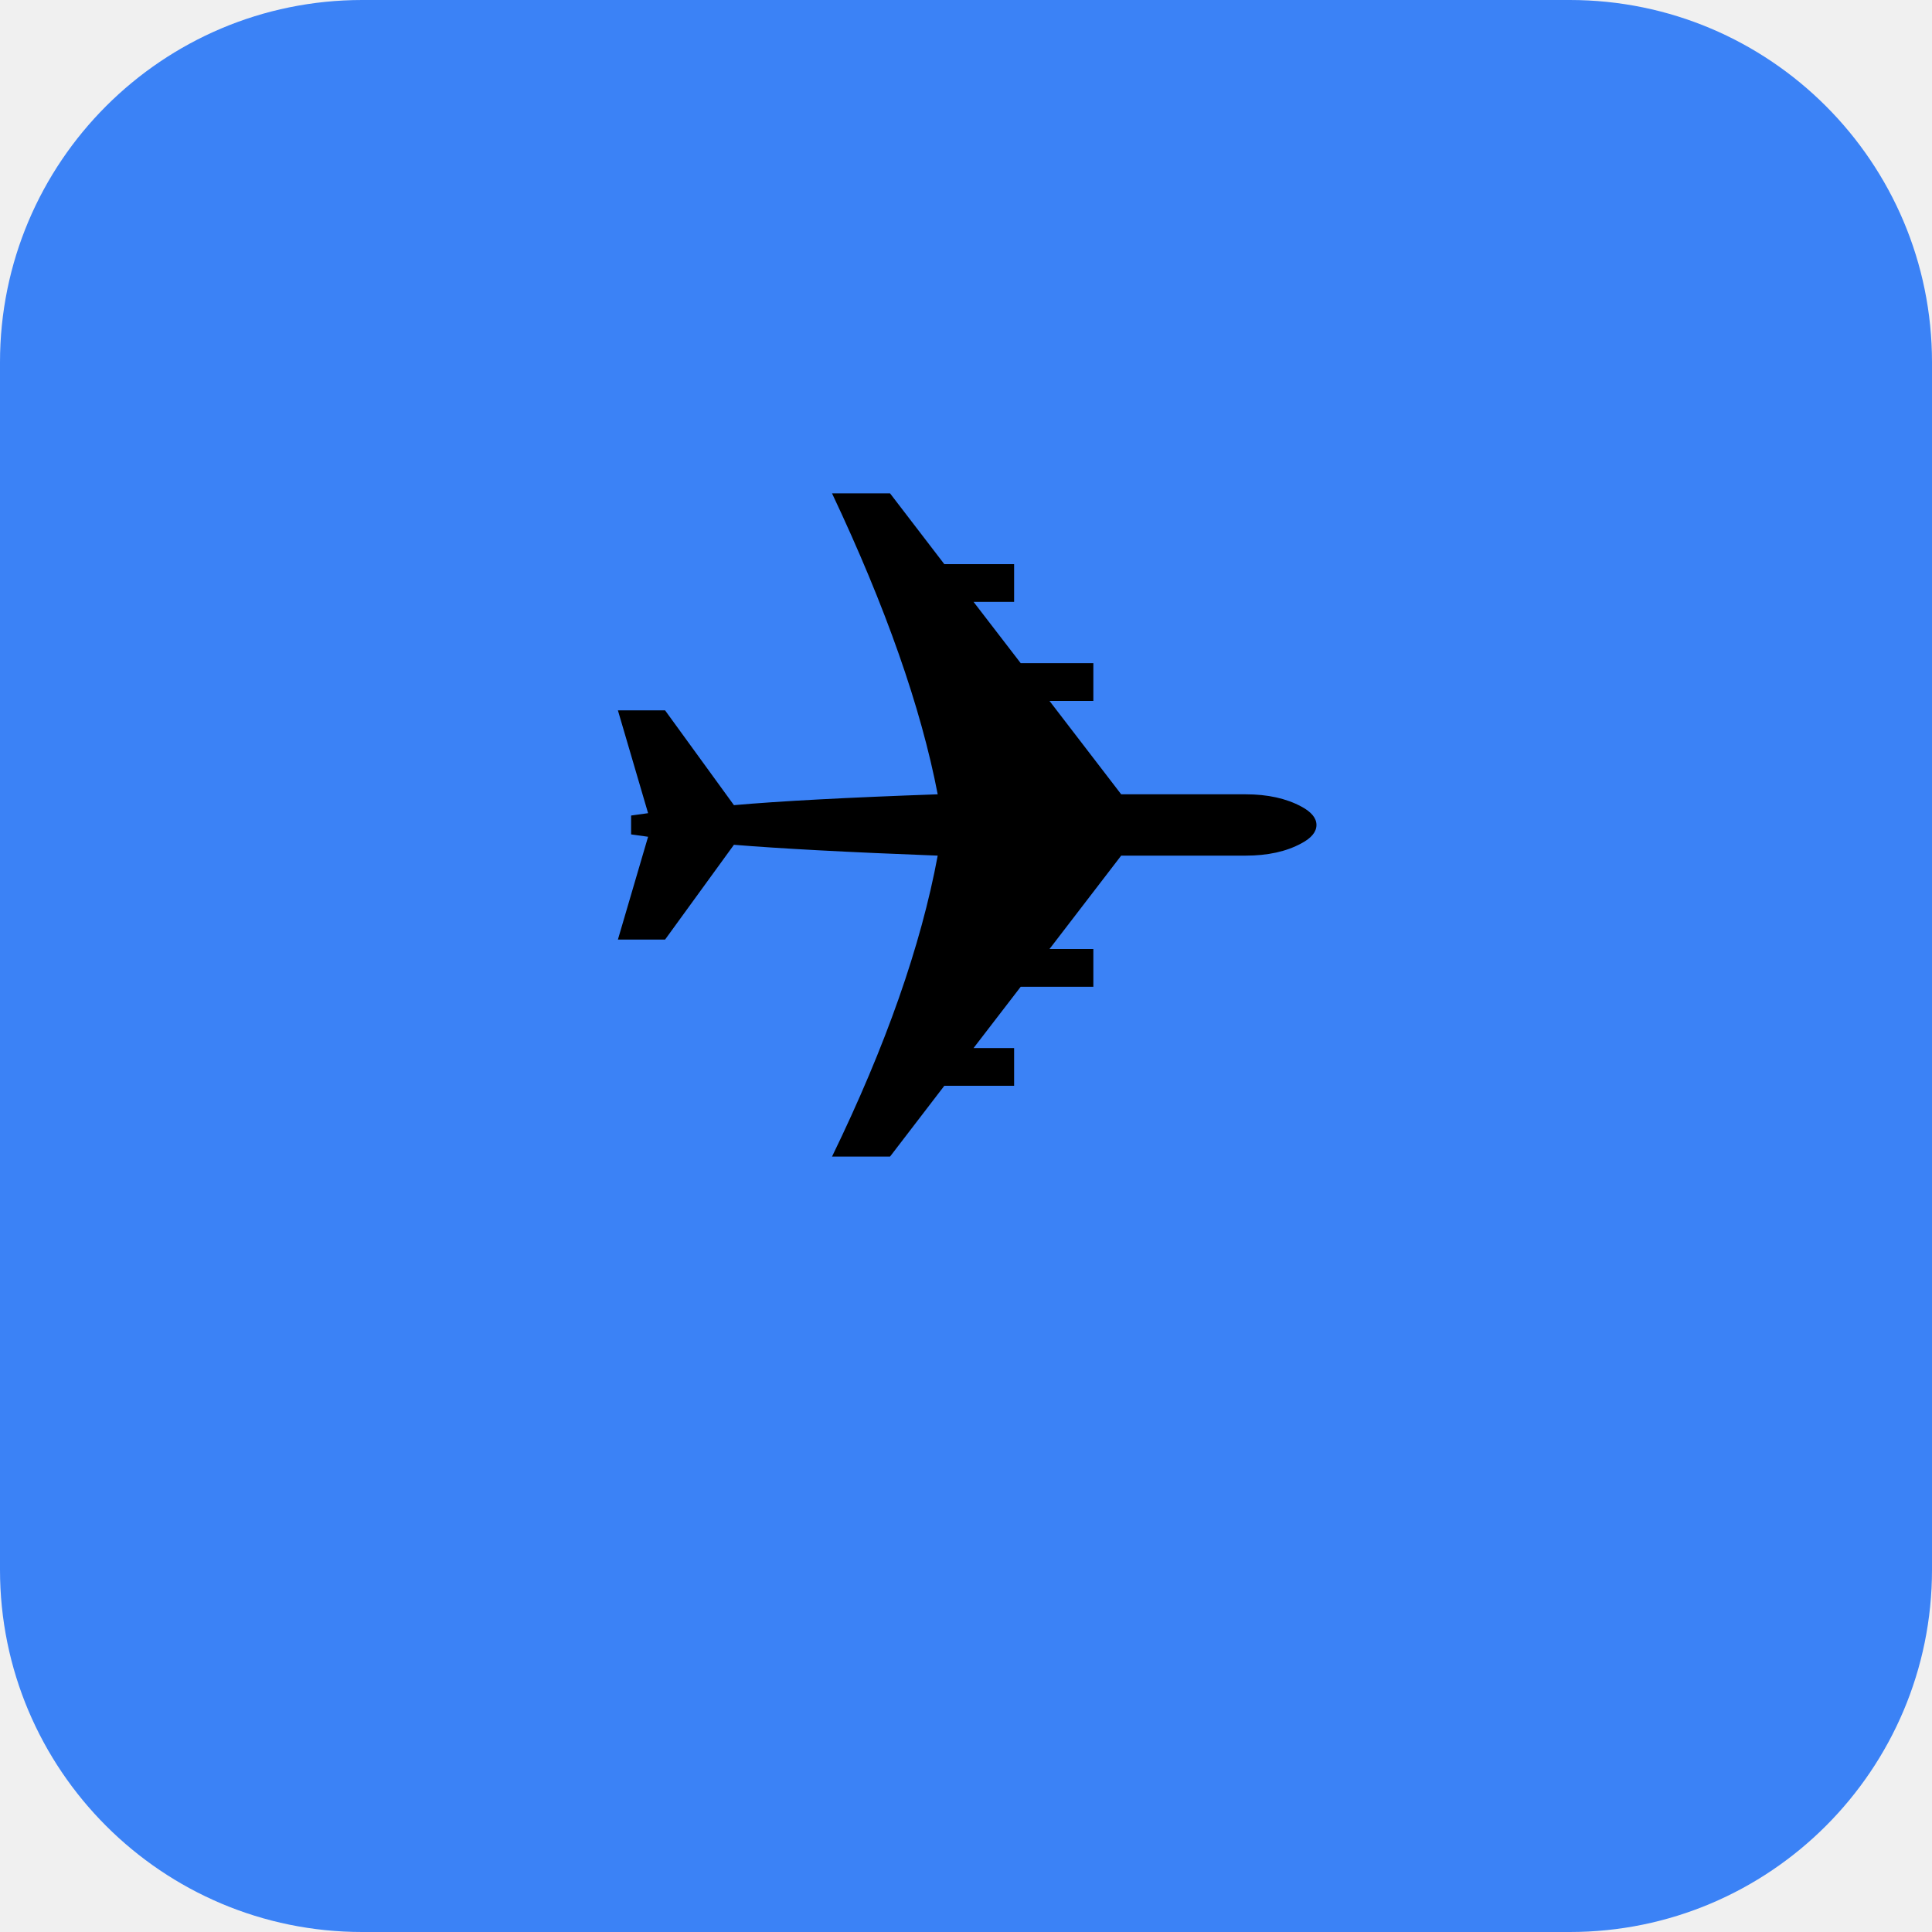
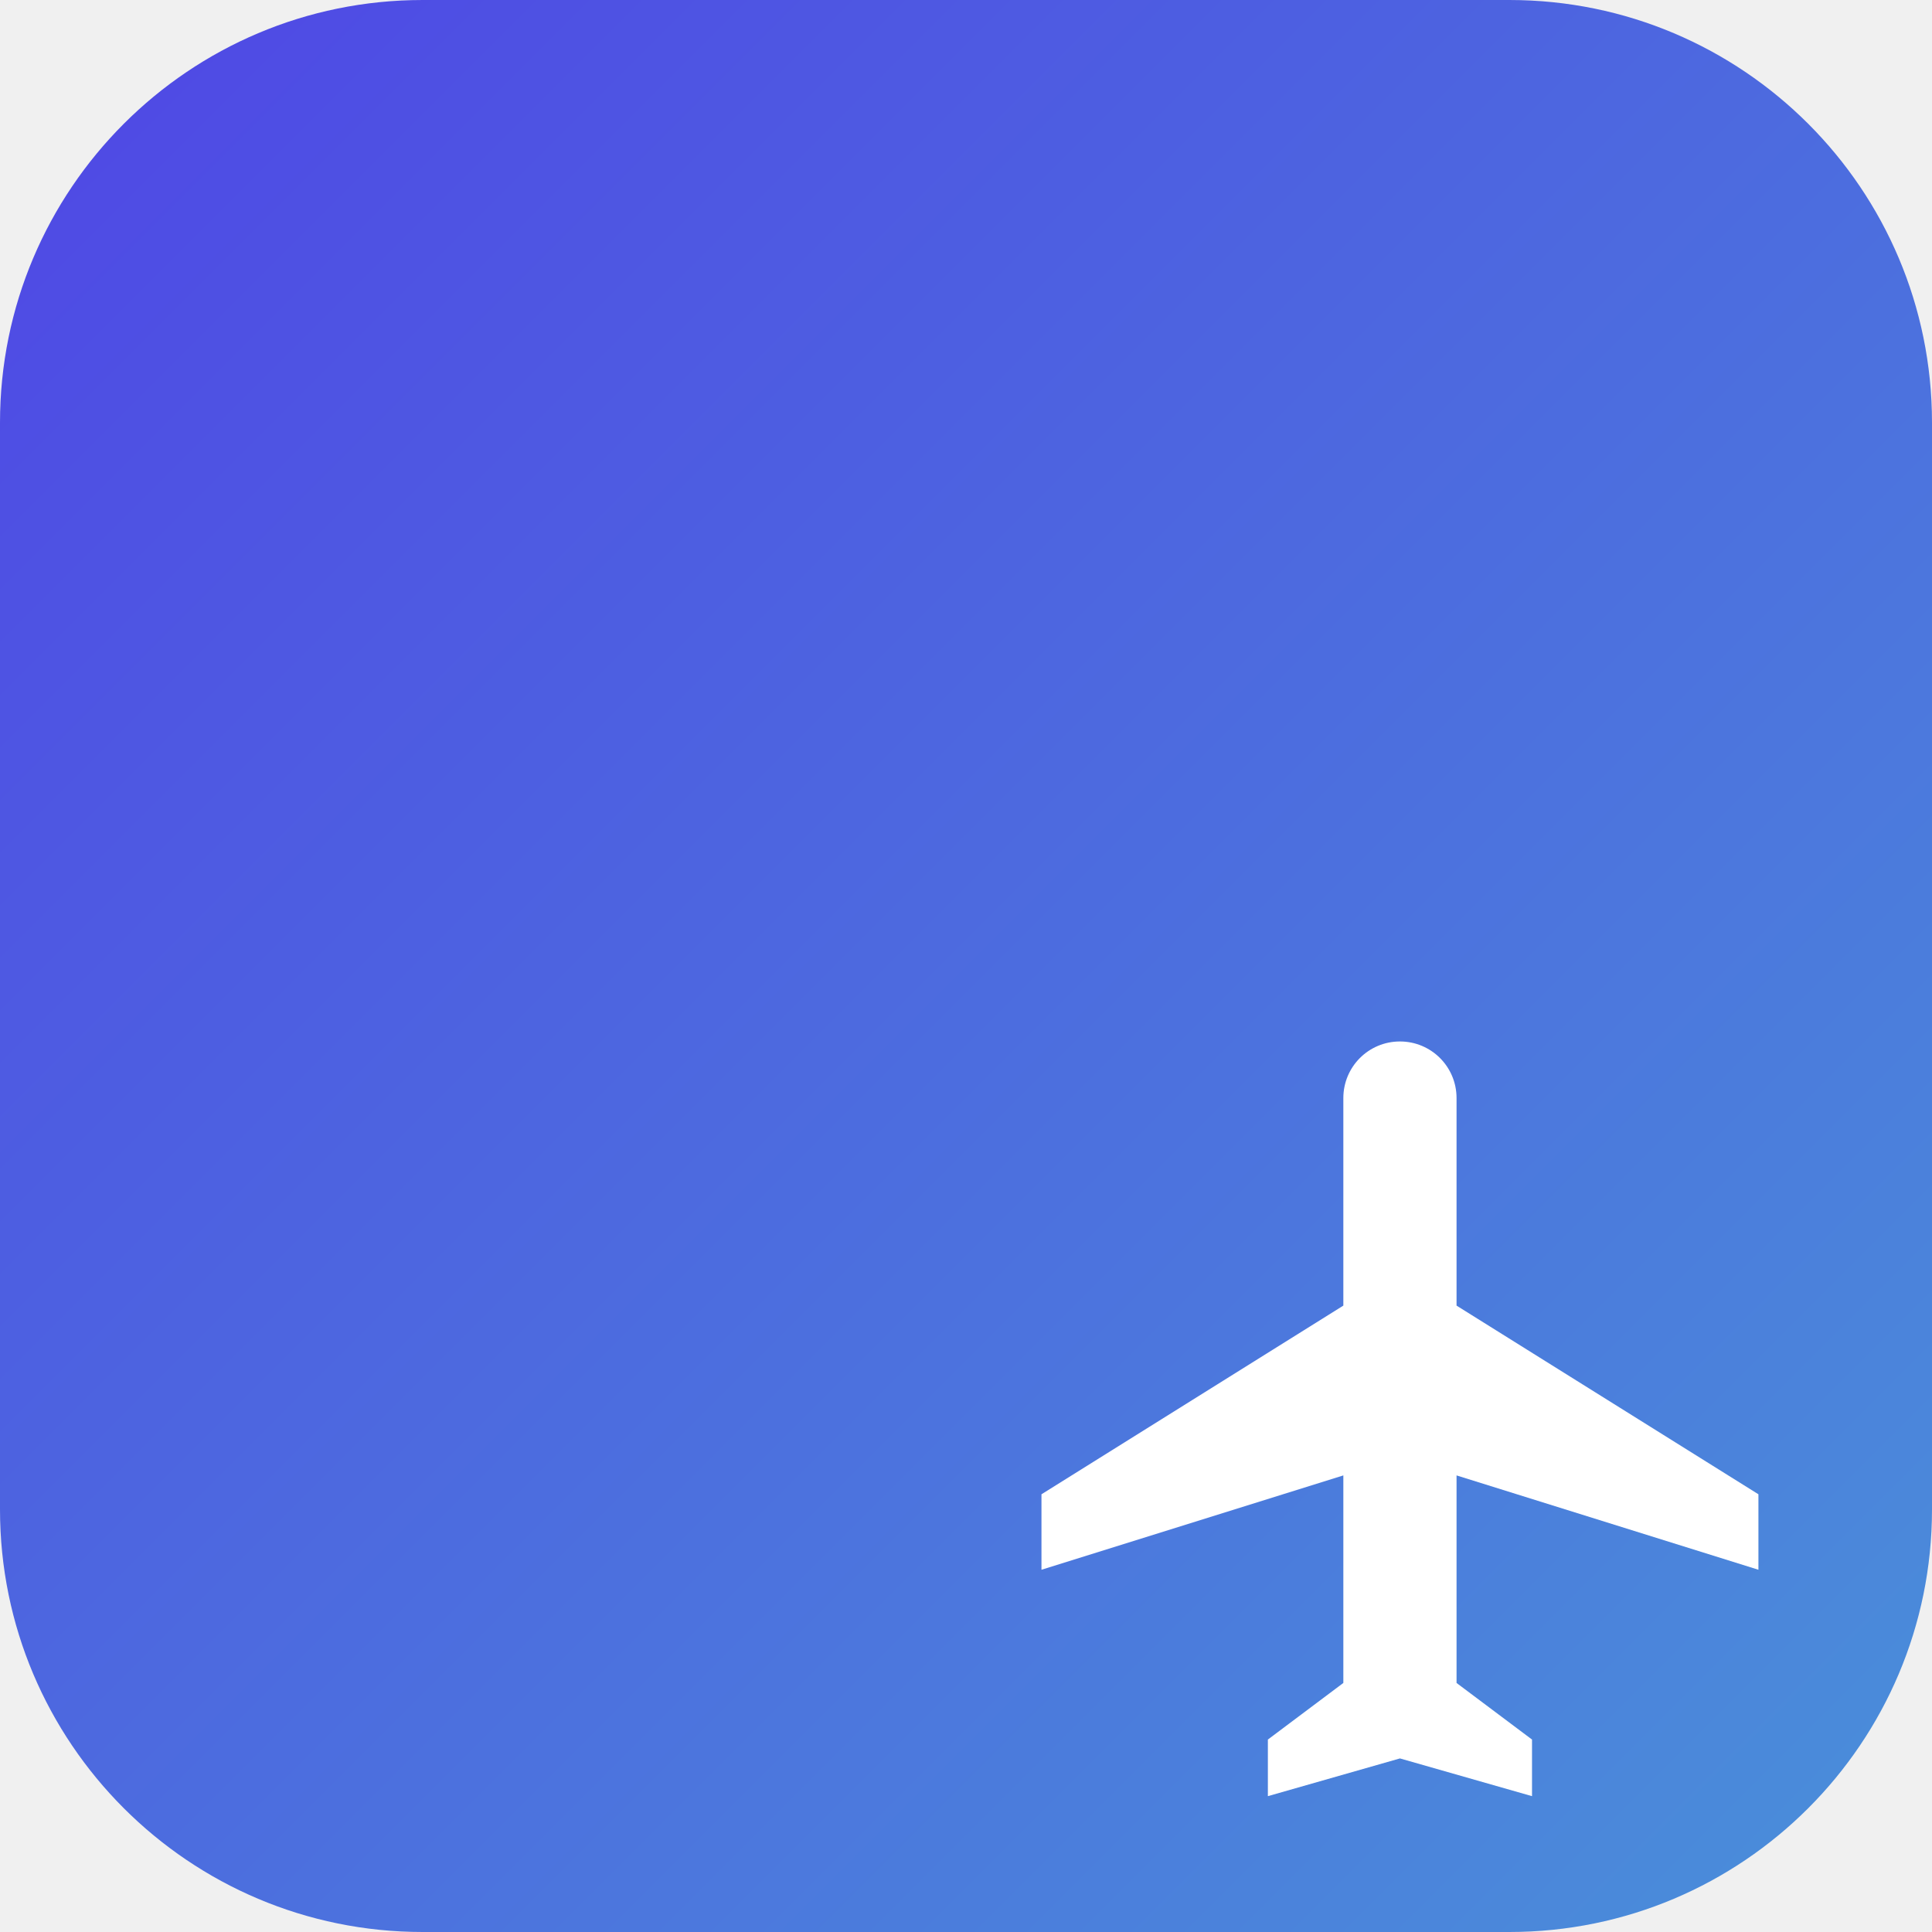
<svg xmlns="http://www.w3.org/2000/svg" viewBox="0 0 128 128">
-   <rect width="128" height="128" rx="24" fill="#3b82f6" />
-   <text x="64" y="78" font-size="64" text-anchor="middle">✈️</text>
+   <defs>
+     <linearGradient id="bg" x1="0%" y1="0%" x2="100%" y2="100%">
+       <stop offset="0%" style="stop-color:#4F46E5" />
+       <stop offset="100%" style="stop-color:#4A90D9" />
+     </linearGradient>
+   </defs>
+   <rect width="128" height="128" rx="28" fill="url(#bg)" />
+   <g transform="translate(64, 64) scale(2.5)" fill="white">
+     <path d="M21 16v-2l-8-5V3.5c0-.83-.67-1.5-1.5-1.5S10 2.67 10 3.5V9l-8 5v2l8-2.5V19l-2 1.5V22l3.5-1 3.5 1v-1.5L13 19v-5.5l8 2.5z" />
+   </g>
</svg>
